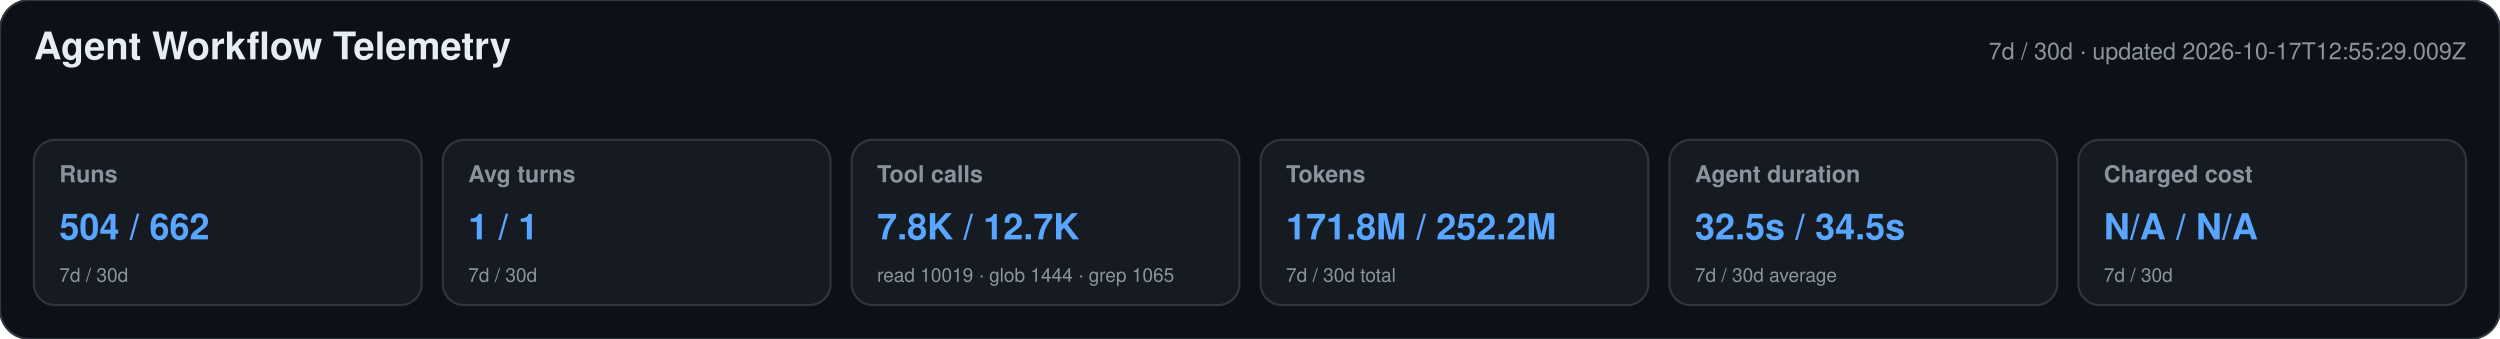
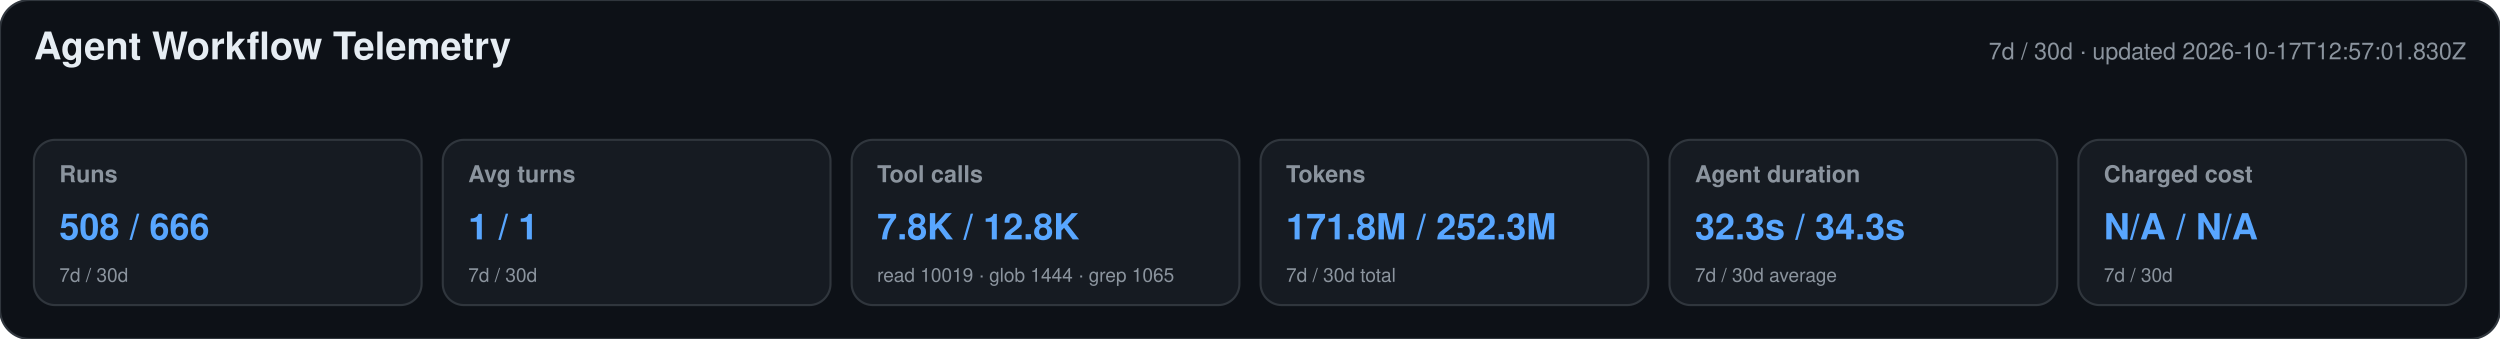
<svg xmlns="http://www.w3.org/2000/svg" width="1180" height="160" viewBox="0 0 1180 160" role="img" aria-labelledby="title desc">
  <style>text{font-family:-apple-system,BlinkMacSystemFont,"Segoe UI",Helvetica,Arial,sans-serif}.heading{font-size:18px;font-weight:650;fill:#e6edf3}.meta,.label,.secondary{fill:#8b949e}.meta,.label{font-size:11px}.label{font-weight:600}.primary{font-size:17px;font-weight:700;fill:#58a6ff}.secondary{font-size:9px}</style>
  <rect width="1180" height="160" rx="14" fill="#0d1117" stroke="#30363d" />
  <text x="16" y="28" class="heading">Agent Workflow Telemetry</text>
-   <text x="1164" y="28" text-anchor="end" class="meta">7d / 30d · updated 2026-10-17T12:55:29.009Z</text>
+   <text x="1164" y="28" text-anchor="end" class="meta">7d / 30d · updated 2026-10-17T12:57:01.830Z</text>
  <g>
    <rect x="16" y="66" width="183" height="78" rx="10" fill="#161b22" stroke="#30363d" />
    <text x="28" y="86" class="label">Runs</text>
-     <text x="28" y="113" class="primary">504 / 662</text>
+     <text x="28" y="113" class="primary">508 / 666</text>
    <text x="28" y="133" class="secondary">7d / 30d</text>
  </g>
  <g>
    <rect x="209" y="66" width="183" height="78" rx="10" fill="#161b22" stroke="#30363d" />
    <text x="221" y="86" class="label">Avg turns</text>
    <text x="221" y="113" class="primary">1 / 1</text>
    <text x="221" y="133" class="secondary">7d / 30d</text>
  </g>
  <g>
    <rect x="402" y="66" width="183" height="78" rx="10" fill="#161b22" stroke="#30363d" />
    <text x="414" y="86" class="label">Tool calls</text>
-     <text x="414" y="113" class="primary">7.8K / 12.7K</text>
+     <text x="414" y="113" class="primary">7.8K / 12.8K</text>
    <text x="414" y="133" class="secondary">read 10019 · glob 1444 · grep 1065</text>
  </g>
  <g>
    <rect x="595" y="66" width="183" height="78" rx="10" fill="#161b22" stroke="#30363d" />
    <text x="607" y="86" class="label">Tokens</text>
-     <text x="607" y="113" class="primary">171.8M / 252.2M</text>
+     <text x="607" y="113" class="primary">171.8M / 252.3M</text>
    <text x="607" y="133" class="secondary">7d / 30d total</text>
  </g>
  <g>
    <rect x="788" y="66" width="183" height="78" rx="10" fill="#161b22" stroke="#30363d" />
    <text x="800" y="86" class="label">Agent duration</text>
-     <text x="800" y="113" class="primary">32.5s / 34.5s</text>
+     <text x="800" y="113" class="primary">32.3s / 34.3s</text>
    <text x="800" y="133" class="secondary">7d / 30d average</text>
  </g>
  <g>
    <rect x="981" y="66" width="183" height="78" rx="10" fill="#161b22" stroke="#30363d" />
    <text x="993" y="86" class="label">Charged cost</text>
    <text x="993" y="113" class="primary">N/A / N/A</text>
    <text x="993" y="133" class="secondary">7d / 30d</text>
  </g>
</svg>
